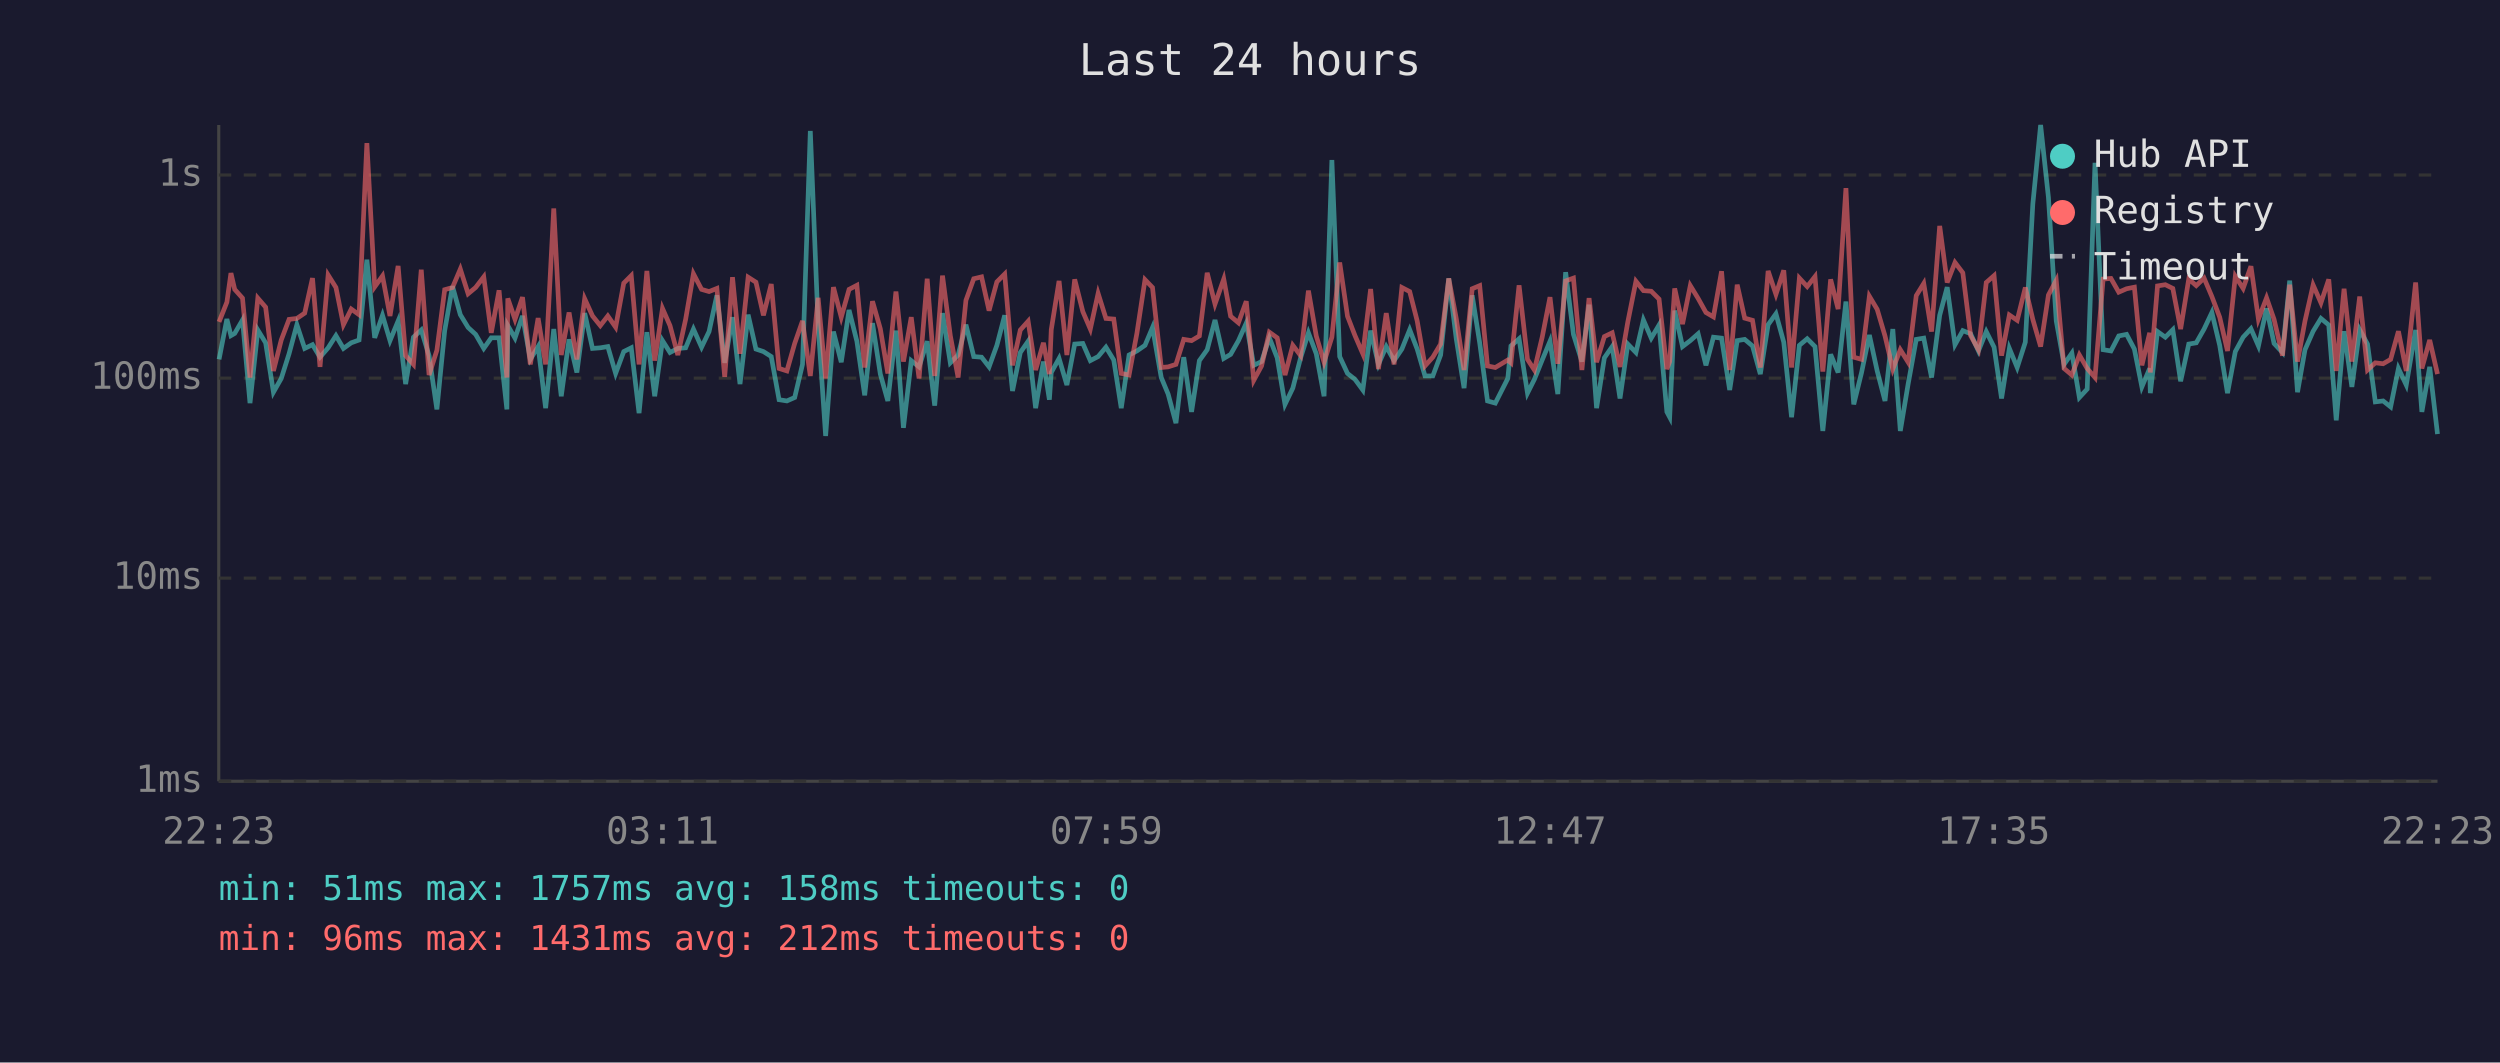
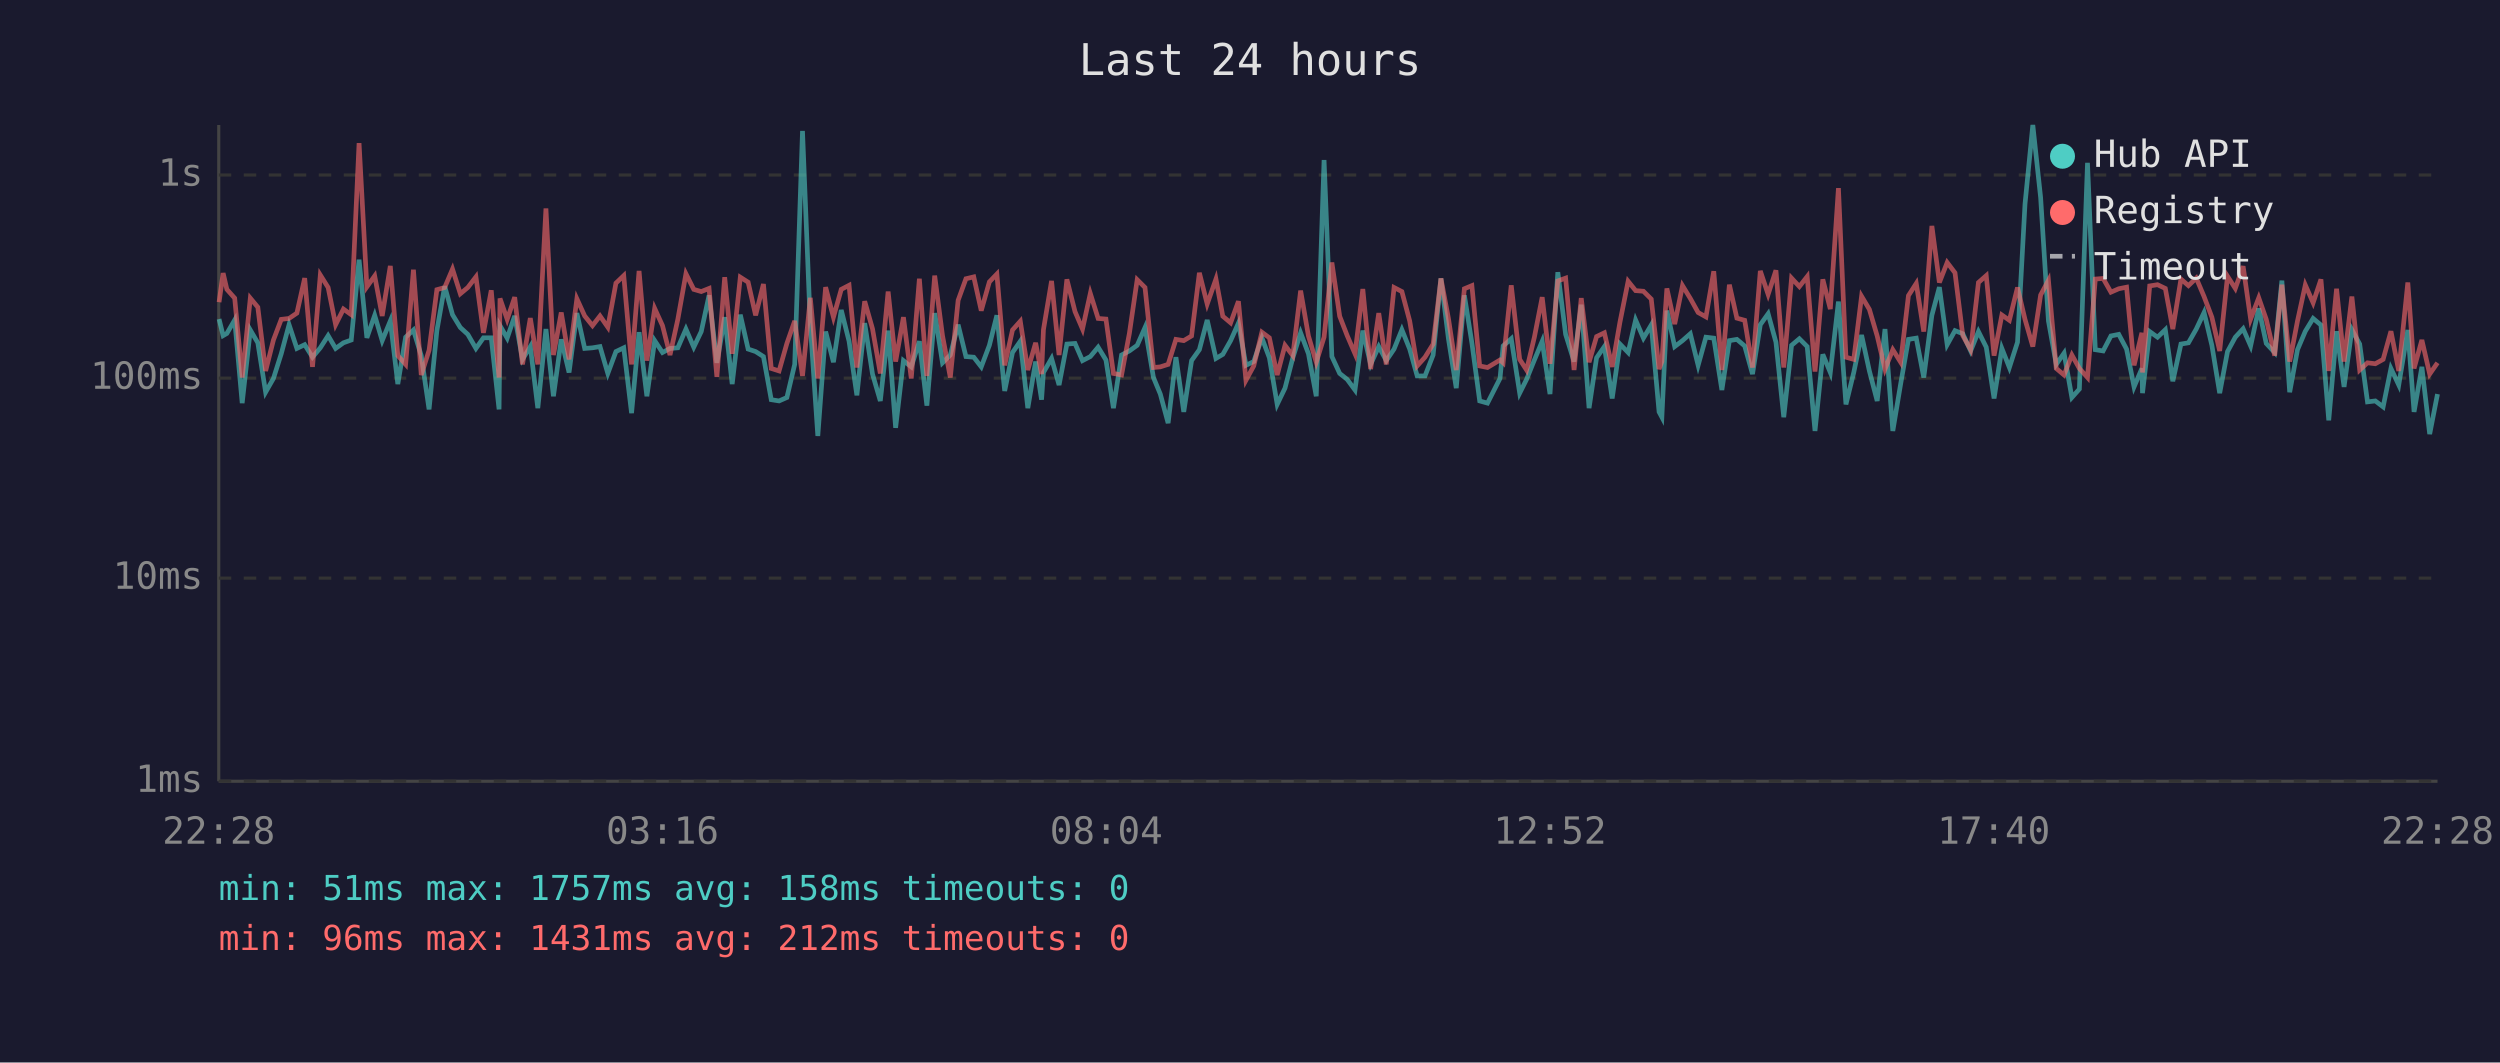
<svg xmlns="http://www.w3.org/2000/svg" viewBox="0 0 800 340" font-family="monospace" font-size="12">
  <rect width="800" height="340" fill="#1a1a2e" />
  <text x="400" y="24" fill="#e0e0e0" font-size="14" text-anchor="middle">Last 24 hours</text>
  <line x1="70" y1="40" x2="70" y2="250" stroke="#444" stroke-width="1" />
  <line x1="70" y1="250" x2="780" y2="250" stroke="#444" stroke-width="1" />
  <line x1="70" y1="250" x2="780" y2="250" stroke="#333" stroke-width="1" stroke-dasharray="4" />
  <text x="65" y="250" fill="#888" text-anchor="end" dominant-baseline="middle">1ms</text>
  <line x1="70" y1="185" x2="780" y2="185" stroke="#333" stroke-width="1" stroke-dasharray="4" />
  <text x="65" y="185" fill="#888" text-anchor="end" dominant-baseline="middle">10ms</text>
  <line x1="70" y1="121" x2="780" y2="121" stroke="#333" stroke-width="1" stroke-dasharray="4" />
  <text x="65" y="121" fill="#888" text-anchor="end" dominant-baseline="middle">100ms</text>
  <line x1="70" y1="56" x2="780" y2="56" stroke="#333" stroke-width="1" stroke-dasharray="4" />
  <text x="65" y="56" fill="#888" text-anchor="end" dominant-baseline="middle">1s</text>
-   <text x="70" y="270" fill="#888" text-anchor="middle">22:23</text>
-   <text x="212" y="270" fill="#888" text-anchor="middle">03:11</text>
-   <text x="354" y="270" fill="#888" text-anchor="middle">07:59</text>
-   <text x="496" y="270" fill="#888" text-anchor="middle">12:47</text>
-   <text x="638" y="270" fill="#888" text-anchor="middle">17:35</text>
-   <text x="780" y="270" fill="#888" text-anchor="middle">22:23</text>
-   <polyline points="70.1,115.0 72.6,102.1 73.9,107.4 75.1,106.7 77.6,102.4 80.0,129.0 82.5,105.6 85.0,109.7 87.5,125.5 90.0,121.1 92.5,113.2 95.0,103.9 97.5,111.5 100.0,110.3 102.4,114.3 105.0,111.3 107.5,107.4 109.9,111.5 112.4,109.7 114.9,108.8 117.4,83.1 119.9,108.1 122.4,100.9 124.8,109.0 127.4,102.7 129.8,122.9 132.3,107.9 134.8,105.6 137.3,113.8 139.8,131.0 142.3,105.8 144.8,91.6 147.3,100.7 149.8,104.8 152.2,107.0 154.8,111.5 157.2,108.1 159.7,108.1 162.2,131.0 162.5,104.2 164.8,108.2 167.2,101.1 169.7,115.0 172.2,110.9 174.6,130.6 177.2,105.3 179.6,126.8 182.1,108.6 184.6,119.2 187.1,100.2 189.6,111.5 192.1,111.3 194.5,110.9 197.0,119.5 199.6,112.5 202.0,111.3 204.5,132.2 207.0,106.3 209.5,126.8 212.0,109.0 214.4,112.8 216.9,111.5 219.4,111.3 221.9,105.3 224.5,111.1 226.9,106.1 229.4,94.5 231.9,116.1 234.4,101.5 236.8,122.9 239.4,100.7 241.9,111.7 244.3,112.5 246.8,114.1 249.3,127.9 251.8,128.3 254.3,127.2 256.8,116.6 259.3,41.9 261.8,104.0 264.2,139.5 266.7,106.1 269.2,115.9 271.7,99.2 274.2,109.2 276.7,126.5 279.2,103.4 281.7,119.7 284.1,128.3 286.7,105.8 289.1,136.9 291.6,115.4 294.1,117.4 296.7,109.2 299.1,129.8 301.6,100.2 304.1,116.1 306.6,113.6 309.1,103.9 311.6,114.1 314.1,114.3 316.5,117.4 319.0,110.5 321.5,100.9 324.0,125.1 326.5,112.8 329.0,109.2 331.4,130.6 333.9,115.7 335.8,127.9 336.4,119.2 338.9,114.7 341.4,123.2 343.9,110.1 346.5,109.9 348.9,115.4 351.4,114.1 353.9,111.1 356.4,115.2 358.8,130.6 361.3,113.6 363.8,112.3 366.4,110.5 368.8,104.8 371.6,120.8 373.8,126.1 376.3,135.4 378.8,114.3 381.3,131.8 383.8,115.4 386.3,111.9 388.8,102.4 391.6,114.7 393.8,113.4 396.3,109.0 398.8,103.4 401.2,116.9 403.7,115.7 406.2,108.1 408.7,114.5 411.2,129.4 413.7,124.2 416.2,114.5 418.7,106.5 421.2,113.2 423.7,126.8 426.2,51.2 428.7,114.1 431.2,119.5 433.6,121.4 436.1,124.8 438.6,105.8 441.1,116.6 443.6,110.9 446.1,115.4 448.6,111.7 451.1,105.5 453.5,111.7 456.0,120.3 458.5,120.3 461.0,113.6 463.6,89.1 466.0,108.4 468.5,124.2 471.1,94.5 473.5,109.7 476.0,128.3 478.5,129.0 482.5,121.1 483.5,110.7 486.1,108.4 488.8,125.8 491.0,121.4 493.5,115.2 496.0,109.2 498.5,126.1 501.0,87.1 503.5,107.0 506.2,115.7 508.5,97.5 510.9,130.6 513.4,114.5 515.9,110.9 518.4,127.5 520.9,110.1 523.5,112.8 525.9,102.4 528.4,108.2 530.9,104.0 533.4,131.8 534.3,133.5 535.9,99.4 538.4,110.9 540.9,109.0 543.4,106.8 545.9,116.9 548.3,107.9 550.9,108.2 553.5,124.8 555.9,109.0 558.3,108.6 560.8,110.7 563.3,119.7 565.8,103.9 568.3,100.4 570.8,109.5 573.3,133.5 575.8,110.5 578.3,108.4 580.8,110.9 583.3,137.9 585.8,113.4 588.2,119.2 590.7,96.5 593.2,129.4 595.7,119.2 598.2,107.2 600.7,118.7 603.2,128.3 605.7,105.3 608.1,137.9 610.6,122.9 613.2,108.6 615.6,108.2 618.1,120.8 620.7,100.9 623.1,91.9 625.6,110.3 628.1,105.8 630.6,106.8 633.1,112.3 635.6,106.1 638.1,111.1 640.5,127.5 643.0,111.5 645.5,117.6 648.1,109.5 650.5,65.3 653.0,40.0 655.5,63.2 658.0,102.7 660.5,116.6 663.0,113.0 665.4,127.2 667.9,124.5 670.4,52.1 673.0,111.9 675.5,112.3 678.0,107.5 680.5,107.0 683.0,111.7 685.4,123.8 687.9,117.9 688.1,125.8 690.4,106.1 692.9,107.9 695.3,105.5 697.8,122.0 700.4,110.1 702.8,109.7 705.3,105.3 707.8,100.0 710.3,110.5 712.8,125.8 715.3,112.5 717.8,107.9 720.3,105.2 722.7,110.7 725.3,98.7 727.7,109.9 730.4,112.8 732.7,89.8 735.2,125.5 737.6,111.9 740.2,106.0 742.7,101.9 745.2,104.0 747.6,134.5 750.1,106.0 752.6,123.8 755.1,105.5 757.6,110.1 760.1,128.6 762.6,128.3 765.0,130.2 767.5,117.9 770.0,123.2 773.0,105.6 775.0,131.8 777.5,117.4 780.0,138.9" fill="none" stroke="#4ecdc4" stroke-width="1.5" opacity="0.6" />
-   <polyline points="70.1,103.0 72.6,96.7 73.9,87.4 75.1,92.6 77.6,95.4 80.0,120.8 82.5,95.4 85.0,98.3 87.5,118.7 90.0,108.8 92.5,102.2 95.0,101.9 97.5,100.2 100.0,89.0 102.4,117.4 105.0,88.0 107.5,92.0 109.9,103.9 112.4,98.9 114.9,100.7 117.4,45.8 119.9,91.8 122.4,88.3 124.8,101.1 127.4,85.1 129.8,113.8 132.3,116.6 134.8,86.3 137.3,120.0 139.8,112.1 142.3,92.7 144.8,92.0 147.3,86.1 149.8,94.0 152.2,92.0 154.8,88.6 157.2,106.5 159.7,92.9 162.2,120.8 162.5,95.5 164.8,102.2 167.2,95.1 169.7,116.6 172.2,101.8 174.6,116.6 177.2,66.7 179.6,113.6 182.1,100.0 184.6,115.0 187.1,95.6 189.6,101.1 192.1,104.2 194.5,101.1 197.0,104.7 199.6,90.6 202.0,88.2 204.5,116.6 207.0,86.7 209.5,115.4 212.0,98.7 214.4,104.2 216.9,113.6 219.4,102.2 221.9,87.6 224.5,92.6 226.9,93.3 229.4,92.3 231.9,120.6 234.4,88.7 236.8,113.2 239.4,88.7 241.9,90.3 244.3,100.9 246.8,90.9 249.3,117.9 251.8,118.7 254.3,109.9 256.8,102.7 259.3,120.3 261.8,95.3 264.2,121.1 266.7,91.9 269.2,101.5 271.7,92.6 274.2,91.3 276.7,117.6 279.2,96.4 281.7,105.2 284.1,119.5 286.7,93.3 289.1,115.7 291.6,101.5 294.1,121.1 296.7,89.2 299.1,120.3 301.6,88.2 304.1,107.4 306.6,120.8 309.1,96.1 311.6,89.2 314.1,88.6 316.5,99.4 319.0,90.2 321.5,87.7 324.0,116.9 326.5,105.6 329.0,102.8 331.4,118.4 333.9,109.7 335.8,119.7 336.4,105.5 338.9,89.9 341.4,113.6 343.9,89.4 346.5,99.7 348.9,105.3 351.4,93.9 353.9,101.9 356.4,102.1 358.8,119.5 361.3,120.0 363.8,106.7 366.4,89.5 368.8,92.0 371.6,117.6 373.8,117.4 376.3,116.6 378.8,108.6 381.3,109.0 383.8,107.5 386.3,87.3 388.8,97.3 391.6,89.3 393.8,101.2 396.3,103.3 398.8,96.4 401.2,121.7 403.7,117.1 406.2,106.3 408.7,108.1 411.2,120.0 413.7,110.5 416.2,113.8 418.7,93.0 421.2,107.5 423.7,115.9 426.2,107.9 428.7,84.0 431.2,101.2 433.6,107.4 436.1,113.2 438.6,92.5 441.1,118.1 443.6,100.2 446.1,116.6 448.6,92.0 451.1,93.3 453.5,102.7 456.0,117.1 458.5,114.3 461.0,110.1 463.6,89.1 466.0,101.9 468.5,118.4 471.1,92.4 473.5,91.4 476.0,117.1 478.5,117.6 482.5,115.2 483.5,116.1 486.1,91.3 488.8,115.0 491.0,118.4 493.5,107.9 496.0,95.1 498.5,116.4 501.0,89.9 503.5,89.0 506.2,118.4 508.5,95.4 510.9,115.9 513.4,107.7 515.9,106.5 518.4,117.4 520.9,103.0 523.5,90.0 525.9,93.0 528.4,93.2 530.9,95.7 533.4,118.1 534.3,115.7 535.9,92.3 538.4,103.7 540.9,91.4 543.4,95.5 545.9,100.0 548.3,101.4 550.9,86.8 553.5,118.4 555.9,91.1 558.3,101.8 560.8,102.5 563.3,117.6 565.8,86.7 568.3,94.2 570.8,86.5 573.3,117.6 575.8,89.0 578.3,91.7 580.8,88.5 583.3,118.9 585.8,89.4 588.2,98.9 590.7,60.2 593.2,114.3 595.7,115.0 598.2,94.8 600.7,99.0 603.2,107.5 605.7,118.1 608.1,111.9 610.6,115.9 613.2,94.6 615.6,90.7 618.1,106.1 620.7,72.3 623.1,90.4 625.6,84.0 628.1,87.3 630.6,107.4 633.1,111.9 635.6,90.4 638.1,88.2 640.5,113.8 643.0,100.8 645.5,102.5 648.1,92.0 650.5,102.2 653.0,110.9 655.5,94.4 658.0,89.7 660.5,117.9 663.0,120.0 665.4,113.6 667.9,117.9 670.4,120.8 673.0,89.3 675.5,89.1 678.0,93.5 680.5,92.4 683.0,91.9 685.4,116.9 687.9,106.5 688.1,119.2 690.4,91.5 692.9,91.1 695.3,92.3 697.8,105.3 700.4,89.3 702.8,91.4 705.3,89.0 707.8,94.9 710.3,101.5 712.8,112.3 715.3,88.4 717.8,92.3 720.3,85.2 722.7,102.1 725.3,95.3 727.7,102.2 730.4,113.8 732.7,91.1 735.2,115.7 737.6,102.7 740.2,91.2 742.7,96.9 745.2,89.4 747.6,118.7 750.1,92.4 752.6,115.7 755.1,94.9 757.6,118.4 760.1,116.1 762.6,116.4 765.0,115.0 767.5,106.0 770.0,118.7 773.0,90.4 775.0,117.9 777.5,108.8 780.0,119.7" fill="none" stroke="#ff6b6b" stroke-width="1.5" opacity="0.6" />
+   <text x="70" y="270" fill="#888" text-anchor="middle">22:28</text>
+   <text x="212" y="270" fill="#888" text-anchor="middle">03:16</text>
+   <text x="354" y="270" fill="#888" text-anchor="middle">08:04</text>
+   <text x="496" y="270" fill="#888" text-anchor="middle">12:52</text>
+   <text x="638" y="270" fill="#888" text-anchor="middle">17:40</text>
+   <text x="780" y="270" fill="#888" text-anchor="middle">22:28</text>
+   <polyline points="70.1,102.1 71.4,107.4 72.6,106.7 75.1,102.4 77.5,129.0 80.1,105.6 82.5,109.7 85.0,125.5 87.5,121.1 90.0,113.2 92.5,103.9 95.0,111.5 97.5,110.3 100.0,114.3 102.5,111.3 105.0,107.4 107.4,111.5 109.9,109.7 112.4,108.8 114.9,83.1 117.4,108.1 119.9,100.9 122.3,109.0 124.9,102.7 127.3,122.9 129.8,107.9 132.3,105.6 134.8,113.8 137.3,131.0 139.8,105.8 142.3,91.6 144.8,100.7 147.3,104.8 149.7,107.0 152.3,111.5 154.7,108.1 157.2,108.1 159.7,131.0 160.0,104.2 162.3,108.2 164.7,101.1 167.2,115.0 169.7,110.9 172.1,130.6 174.7,105.3 177.1,126.8 179.6,108.6 182.1,119.2 184.6,100.2 187.1,111.5 189.6,111.3 192.0,110.9 194.5,119.5 197.1,112.5 199.6,111.3 202.1,132.2 204.5,106.3 207.0,126.8 209.5,109.0 212.0,112.8 214.4,111.5 216.9,111.3 219.5,105.3 222.0,111.1 224.4,106.1 226.9,94.5 229.4,116.1 231.9,101.5 234.3,122.9 236.9,100.7 239.4,111.7 241.8,112.5 244.3,114.1 246.8,127.9 249.3,128.3 251.8,127.2 254.3,116.6 256.8,41.9 259.3,104.0 261.7,139.5 264.2,106.1 266.7,115.9 269.2,99.2 271.7,109.2 274.2,126.5 276.7,103.4 279.2,119.7 281.7,128.3 284.2,105.8 286.6,136.9 289.1,115.4 291.6,117.4 294.2,109.2 296.6,129.8 299.1,100.2 301.6,116.1 304.1,113.6 306.6,103.9 309.1,114.1 311.6,114.3 314.0,117.4 316.6,110.5 319.0,100.9 321.5,125.1 324.0,112.8 326.5,109.2 328.9,130.6 331.4,115.7 333.3,127.9 333.9,119.2 336.5,114.7 338.9,123.2 341.4,110.1 344.0,109.9 346.4,115.4 348.9,114.1 351.4,111.1 353.9,115.2 356.3,130.6 358.9,113.6 361.4,112.3 363.9,110.5 366.4,104.8 369.1,120.8 371.3,126.1 373.8,135.4 376.3,114.3 378.8,131.8 381.3,115.4 383.8,111.9 386.3,102.4 389.1,114.7 391.3,113.4 393.8,109.0 396.3,103.4 398.7,116.9 401.2,115.7 403.8,108.1 406.2,114.5 408.7,129.4 411.2,124.2 413.7,114.5 416.2,106.5 418.7,113.2 421.2,126.8 423.7,51.2 426.2,114.1 428.7,119.5 431.1,121.4 433.6,124.8 436.1,105.8 438.6,116.6 441.2,110.9 443.6,115.4 446.1,111.7 448.6,105.5 451.1,111.7 453.5,120.3 456.0,120.3 458.6,113.6 461.1,89.1 463.5,108.4 466.0,124.2 468.6,94.5 471.0,109.7 473.5,128.3 476.0,129.0 480.0,121.1 481.0,110.7 483.6,108.4 486.3,125.8 488.5,121.4 491.0,115.2 493.5,109.2 496.0,126.1 498.5,87.1 501.0,107.0 503.7,115.7 506.0,97.5 508.5,130.6 510.9,114.5 513.4,110.9 515.9,127.5 518.4,110.1 521.0,112.8 523.4,102.4 525.9,108.2 528.4,104.0 530.9,131.8 531.8,133.5 533.4,99.4 535.9,110.9 538.4,109.0 540.9,106.8 543.4,116.9 545.9,107.9 548.4,108.2 551.0,124.8 553.4,109.0 555.8,108.6 558.3,110.7 560.8,119.7 563.3,103.9 565.8,100.4 568.3,109.5 570.8,133.5 573.3,110.5 575.8,108.4 578.3,110.9 580.8,137.9 583.3,113.4 585.7,119.2 588.3,96.5 590.7,129.4 593.2,119.2 595.7,107.2 598.2,118.7 600.7,128.3 603.2,105.3 605.7,137.9 608.2,122.9 610.7,108.6 613.2,108.2 615.6,120.8 618.2,100.9 620.6,91.9 623.1,110.3 625.6,105.8 628.1,106.8 630.6,112.3 633.1,106.1 635.6,111.1 638.1,127.5 640.6,111.5 643.0,117.6 645.6,109.5 648.0,65.3 650.5,40.0 653.0,63.2 655.5,102.7 658.0,116.6 660.5,113.0 663.0,127.2 665.4,124.5 668.0,52.1 670.5,111.9 673.0,112.3 675.5,107.5 678.0,107.0 680.5,111.7 682.9,123.8 685.4,117.9 685.6,125.8 687.9,106.1 690.4,107.9 692.9,105.5 695.3,122.0 697.9,110.1 700.3,109.7 702.8,105.3 705.3,100.0 707.8,110.5 710.3,125.8 712.8,112.5 715.3,107.9 717.8,105.2 720.2,110.7 722.8,98.7 725.2,109.9 727.9,112.8 730.2,89.8 732.7,125.5 735.2,111.9 737.7,106.0 740.2,101.9 742.7,104.0 745.2,134.5 747.7,106.0 750.1,123.8 752.6,105.5 755.1,110.1 757.6,128.6 760.1,128.3 762.6,130.2 765.1,117.9 767.6,123.2 770.5,105.6 772.5,131.8 775.0,117.4 777.5,138.9 780.0,126.1" fill="none" stroke="#4ecdc4" stroke-width="1.5" opacity="0.6" />
+   <polyline points="70.1,96.7 71.4,87.4 72.6,92.6 75.1,95.4 77.5,120.8 80.1,95.4 82.5,98.3 85.0,118.7 87.5,108.8 90.0,102.2 92.5,101.9 95.0,100.2 97.5,89.0 100.0,117.4 102.5,88.0 105.0,92.0 107.4,103.9 109.9,98.9 112.4,100.7 114.9,45.8 117.4,91.8 119.9,88.3 122.3,101.1 124.9,85.1 127.3,113.8 129.8,116.6 132.3,86.3 134.8,120.0 137.3,112.1 139.8,92.7 142.3,92.0 144.8,86.1 147.3,94.0 149.7,92.0 152.3,88.6 154.7,106.5 157.2,92.9 159.7,120.8 160.0,95.5 162.3,102.2 164.7,95.1 167.2,116.6 169.7,101.8 172.1,116.6 174.7,66.7 177.1,113.6 179.6,100.0 182.1,115.0 184.6,95.6 187.1,101.1 189.6,104.2 192.0,101.1 194.5,104.7 197.1,90.6 199.6,88.2 202.1,116.6 204.5,86.7 207.0,115.4 209.5,98.7 212.0,104.2 214.4,113.6 216.9,102.2 219.5,87.6 222.0,92.6 224.4,93.3 226.9,92.3 229.4,120.6 231.9,88.7 234.3,113.2 236.9,88.7 239.4,90.3 241.8,100.9 244.3,90.9 246.8,117.9 249.3,118.7 251.8,109.9 254.3,102.7 256.8,120.3 259.3,95.3 261.7,121.1 264.2,91.9 266.7,101.5 269.2,92.6 271.7,91.3 274.2,117.6 276.7,96.4 279.2,105.2 281.7,119.5 284.2,93.3 286.6,115.7 289.1,101.5 291.6,121.1 294.2,89.2 296.6,120.3 299.1,88.2 301.6,107.4 304.1,120.8 306.6,96.1 309.1,89.2 311.6,88.6 314.0,99.4 316.6,90.2 319.0,87.7 321.5,116.9 324.0,105.6 326.5,102.8 328.9,118.4 331.4,109.7 333.3,119.7 333.9,105.5 336.5,89.9 338.9,113.6 341.4,89.4 344.0,99.7 346.4,105.3 348.9,93.9 351.4,101.9 353.9,102.1 356.3,119.5 358.9,120.0 361.4,106.7 363.9,89.5 366.4,92.0 369.1,117.6 371.3,117.4 373.8,116.6 376.3,108.6 378.8,109.0 381.3,107.5 383.8,87.3 386.3,97.3 389.1,89.3 391.3,101.2 393.8,103.3 396.3,96.4 398.7,121.7 401.2,117.1 403.8,106.3 406.2,108.1 408.7,120.0 411.2,110.5 413.7,113.8 416.2,93.0 418.7,107.5 421.2,115.9 423.7,107.9 426.2,84.0 428.7,101.2 431.1,107.4 433.6,113.2 436.1,92.5 438.6,118.1 441.2,100.2 443.6,116.6 446.1,92.0 448.6,93.3 451.1,102.7 453.5,117.1 456.0,114.3 458.6,110.1 461.1,89.1 463.5,101.9 466.0,118.4 468.6,92.4 471.0,91.4 473.5,117.1 476.0,117.6 480.0,115.2 481.0,116.1 483.6,91.3 486.3,115.0 488.5,118.4 491.0,107.9 493.5,95.1 496.0,116.4 498.5,89.9 501.0,89.0 503.7,118.4 506.0,95.4 508.5,115.9 510.9,107.7 513.4,106.5 515.9,117.4 518.4,103.0 521.0,90.0 523.4,93.0 525.9,93.2 528.4,95.7 530.9,118.1 531.8,115.7 533.4,92.3 535.9,103.7 538.4,91.4 540.9,95.5 543.4,100.0 545.9,101.4 548.4,86.8 551.0,118.4 553.4,91.1 555.8,101.8 558.3,102.5 560.8,117.6 563.3,86.7 565.8,94.2 568.3,86.5 570.8,117.6 573.3,89.0 575.8,91.7 578.3,88.5 580.8,118.9 583.3,89.4 585.7,98.9 588.3,60.2 590.7,114.3 593.2,115.0 595.7,94.8 598.2,99.0 600.7,107.5 603.2,118.1 605.7,111.9 608.2,115.9 610.7,94.6 613.2,90.7 615.6,106.1 618.2,72.3 620.6,90.4 623.1,84.0 625.6,87.3 628.1,107.4 630.6,111.9 633.1,90.4 635.6,88.2 638.1,113.8 640.6,100.8 643.0,102.5 645.6,92.0 648.0,102.2 650.5,110.9 653.0,94.4 655.5,89.7 658.0,117.9 660.5,120.0 663.0,113.6 665.4,117.9 668.0,120.8 670.5,89.3 673.0,89.1 675.5,93.5 678.0,92.4 680.5,91.9 682.9,116.9 685.4,106.5 685.6,119.2 687.9,91.5 690.4,91.1 692.9,92.3 695.3,105.3 697.9,89.3 700.3,91.4 702.8,89.0 705.3,94.9 707.8,101.5 710.3,112.3 712.8,88.4 715.3,92.3 717.8,85.2 720.2,102.1 722.8,95.3 725.2,102.2 727.9,113.8 730.2,91.1 732.7,115.7 735.2,102.7 737.7,91.2 740.2,96.9 742.7,89.4 745.2,118.7 747.7,92.4 750.1,115.7 752.6,94.9 755.1,118.4 757.6,116.1 760.1,116.4 762.6,115.0 765.1,106.0 767.6,118.7 770.5,90.4 772.5,117.9 775.0,108.8 777.5,119.7 780.0,116.1" fill="none" stroke="#ff6b6b" stroke-width="1.5" opacity="0.6" />
  <circle cx="660" cy="50" r="4" fill="#4ecdc4" />
  <text x="670" y="50" fill="#e0e0e0" dominant-baseline="middle">Hub API</text>
  <circle cx="660" cy="68" r="4" fill="#ff6b6b" />
  <text x="670" y="68" fill="#e0e0e0" dominant-baseline="middle">Registry</text>
  <line x1="656" y1="82" x2="664" y2="82" stroke="#e0e0e0" stroke-width="1.5" stroke-dasharray="4,3" opacity="0.7" />
  <text x="670" y="86" fill="#e0e0e0" dominant-baseline="middle">Timeout</text>
  <text x="70" y="288" fill="#4ecdc4" font-size="11">min: 51ms  max: 1757ms  avg: 158ms  timeouts: 0</text>
  <text x="70" y="304" fill="#ff6b6b" font-size="11">min: 96ms  max: 1431ms  avg: 212ms  timeouts: 0</text>
</svg>
